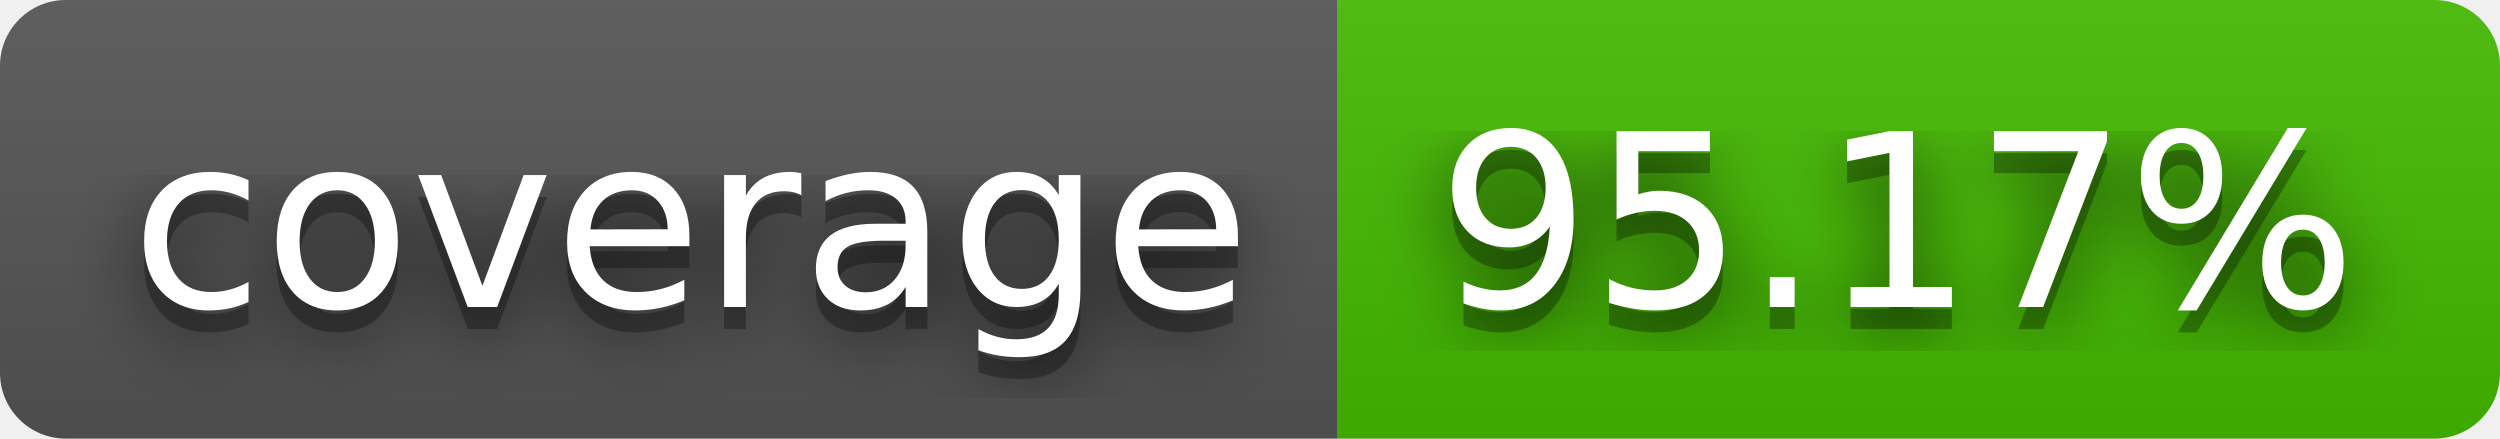
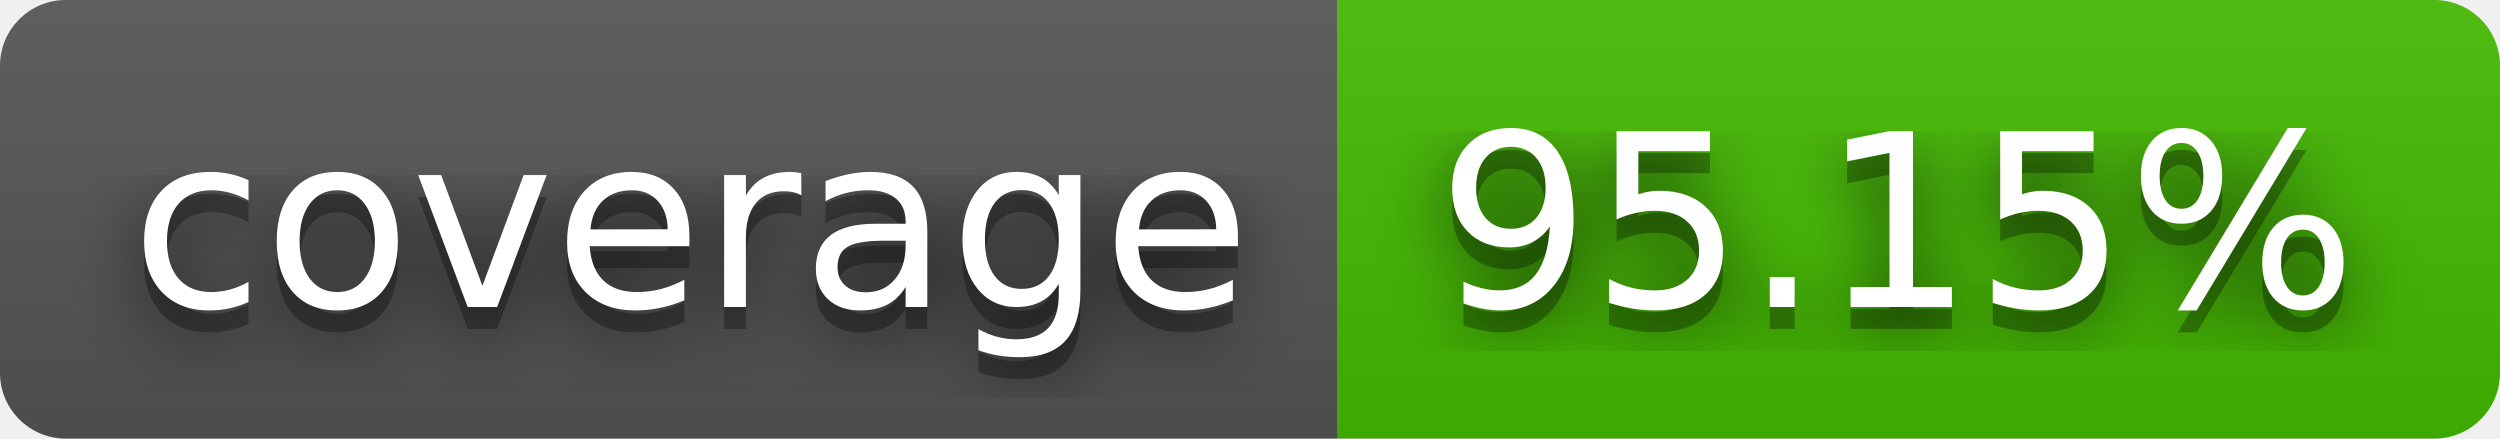
- <svg xmlns="http://www.w3.org/2000/svg" width="114" height="20" role="img" aria-label="coverage: 95.17%">
+ <svg xmlns="http://www.w3.org/2000/svg" width="114" height="20" role="img" aria-label="coverage: 95.15%">
  <filter id="blur">
    <feGaussianBlur stdDeviation="16" />
  </filter>
  <linearGradient id="s" x2="0" y2="100%">
    <stop offset="0" stop-color="#bbb" stop-opacity=".1" />
    <stop offset="1" stop-opacity=".1" />
  </linearGradient>
  <clipPath id="r">
    <rect width="114" height="20" rx="3" />
  </clipPath>
  <g clip-path="url(#r)">
    <rect width="61" height="20" fill="#555" />
    <rect x="61" width="53" height="20" fill="#4b0" />
    <rect width="114" height="20" fill="url(#s)" />
  </g>
  <g fill="#fff" text-anchor="middle" font-family="Verdana,Geneva,DejaVu Sans,sans-serif" text-rendering="geometricPrecision" font-size="110">
    <g transform="scale(.1)">
      <g aria-hidden="true" fill="#010101">
        <text x="315" y="150" fill-opacity=".8" filter="url(#blur)" textLength="510">coverage</text>
        <text x="315" y="150" fill-opacity=".3" textLength="510">coverage</text>
      </g>
      <text x="315" y="140" textLength="510">coverage</text>
    </g>
    <g transform="scale(.1)">
      <g aria-hidden="true" fill="#010101">
-         <text x="865" y="150" fill-opacity=".8" filter="url(#blur)" textLength="430">95.17%</text>
-         <text x="865" y="150" fill-opacity=".3" textLength="430">95.17%</text>
+         <text x="865" y="150" fill-opacity=".8" filter="url(#blur)" textLength="430">95.15%</text>
+         <text x="865" y="150" fill-opacity=".3" textLength="430">95.15%</text>
      </g>
-       <text x="865" y="140" textLength="430">95.17%</text>
+       <text x="865" y="140" textLength="430">95.15%</text>
    </g>
  </g>
</svg>
